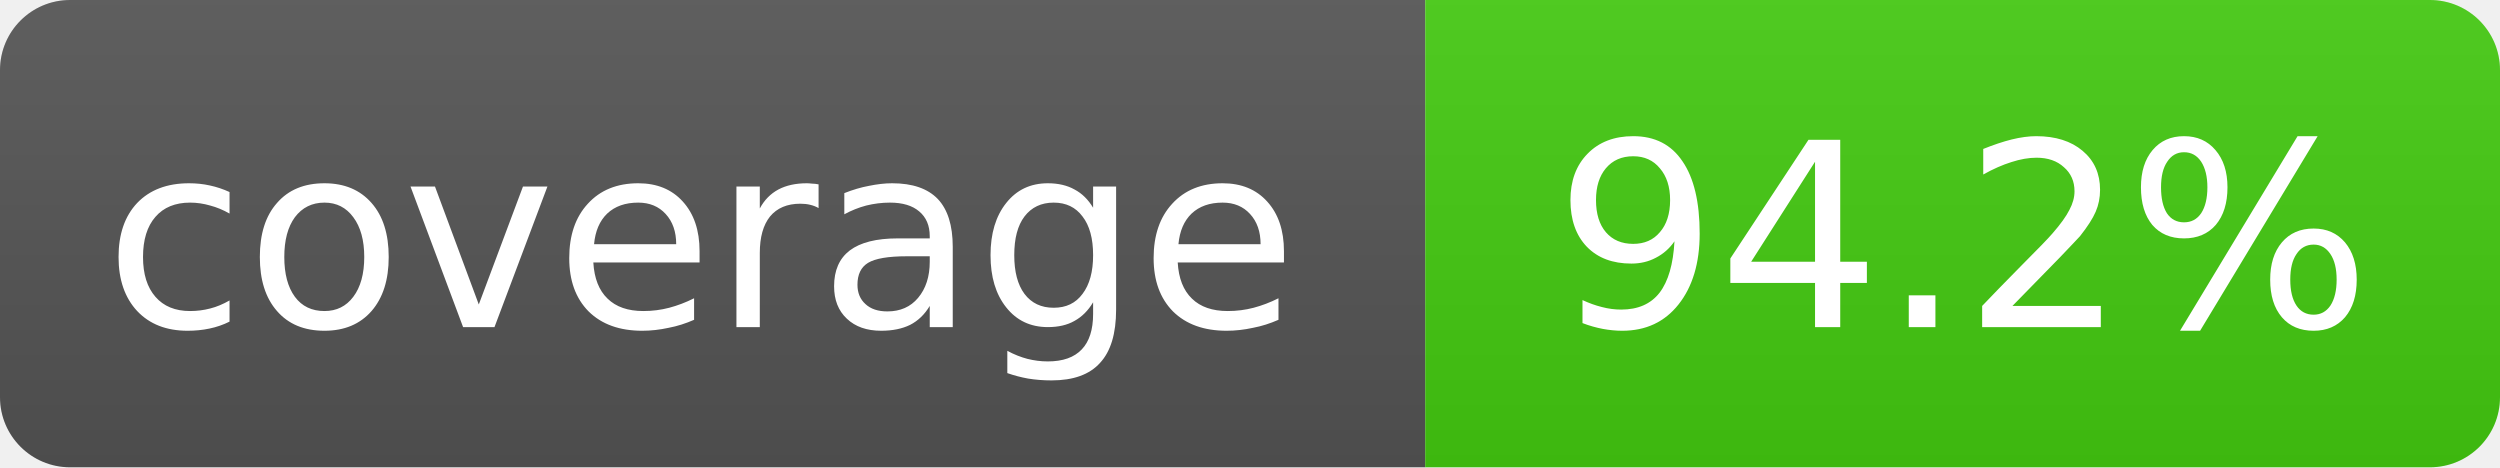
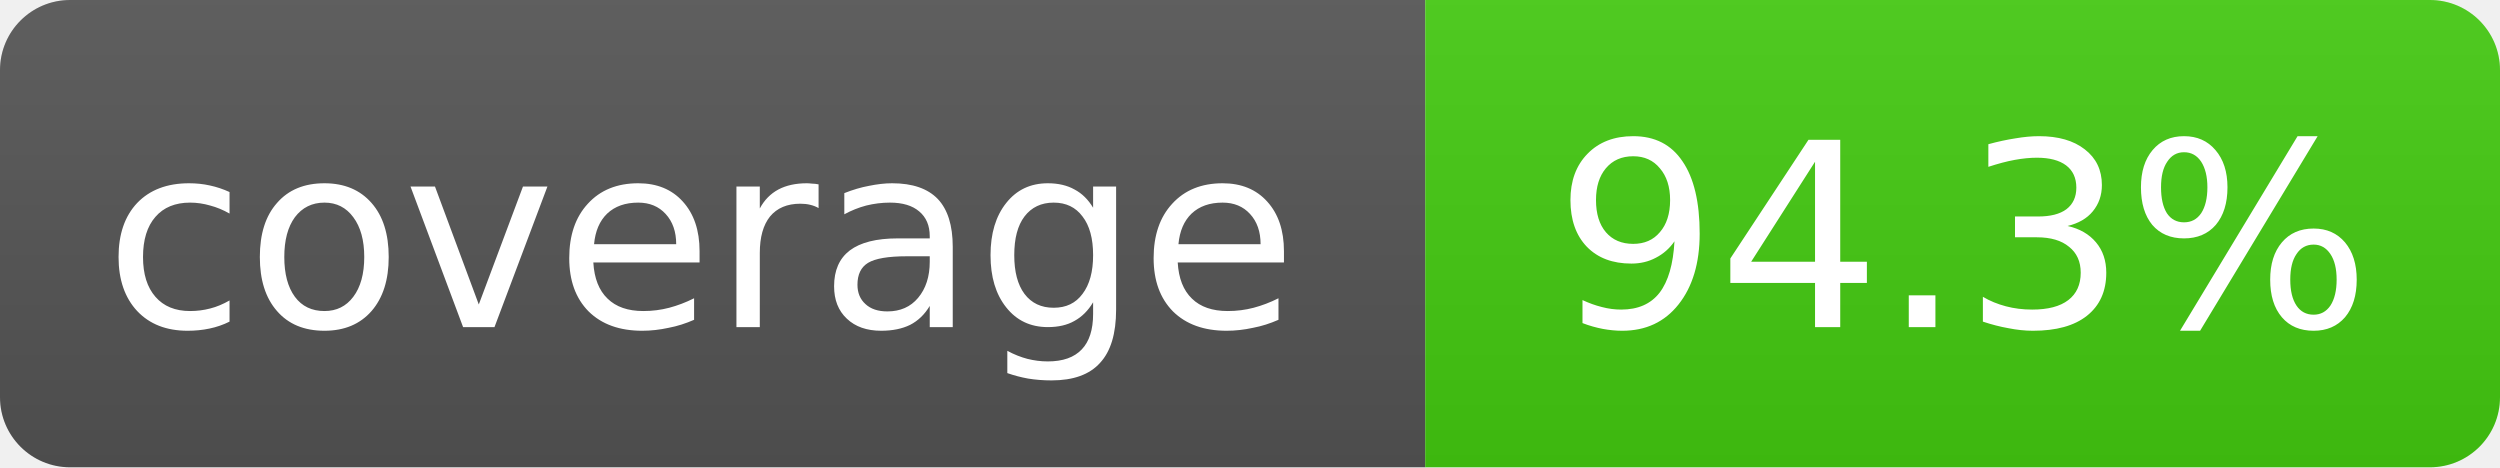
- <svg xmlns="http://www.w3.org/2000/svg" width="107" height="20" role="img" aria-label="coverage: 94.2%">
+ <svg xmlns="http://www.w3.org/2000/svg" width="107" height="20" role="img" aria-label="coverage: 94.3%">
  <linearGradient id="s" x2="0" y2="100%">
    <stop offset="0" stop-color="#bbb" stop-opacity=".1" />
    <stop offset="1" stop-opacity=".1" />
  </linearGradient>
  <clipPath id="r">
    <rect width="107" height="20" rx="3" fill="#fff" />
  </clipPath>
  <g clip-path="url(#r)">
    <rect width="61" height="20" fill="#555" />
    <rect x="61" width="46" height="20" fill="#4c1" />
    <rect width="107" height="20" fill="url(#s)" />
  </g>
  <g fill="#fff" text-anchor="middle" font-family="Verdana,Geneva,DejaVu Sans,sans-serif" font-size="11">
    <text x="30" y="14">coverage</text>
-     <text x="84" y="14">94.2%</text>
+     <text x="84" y="14">94.3%</text>
  </g>
</svg>
